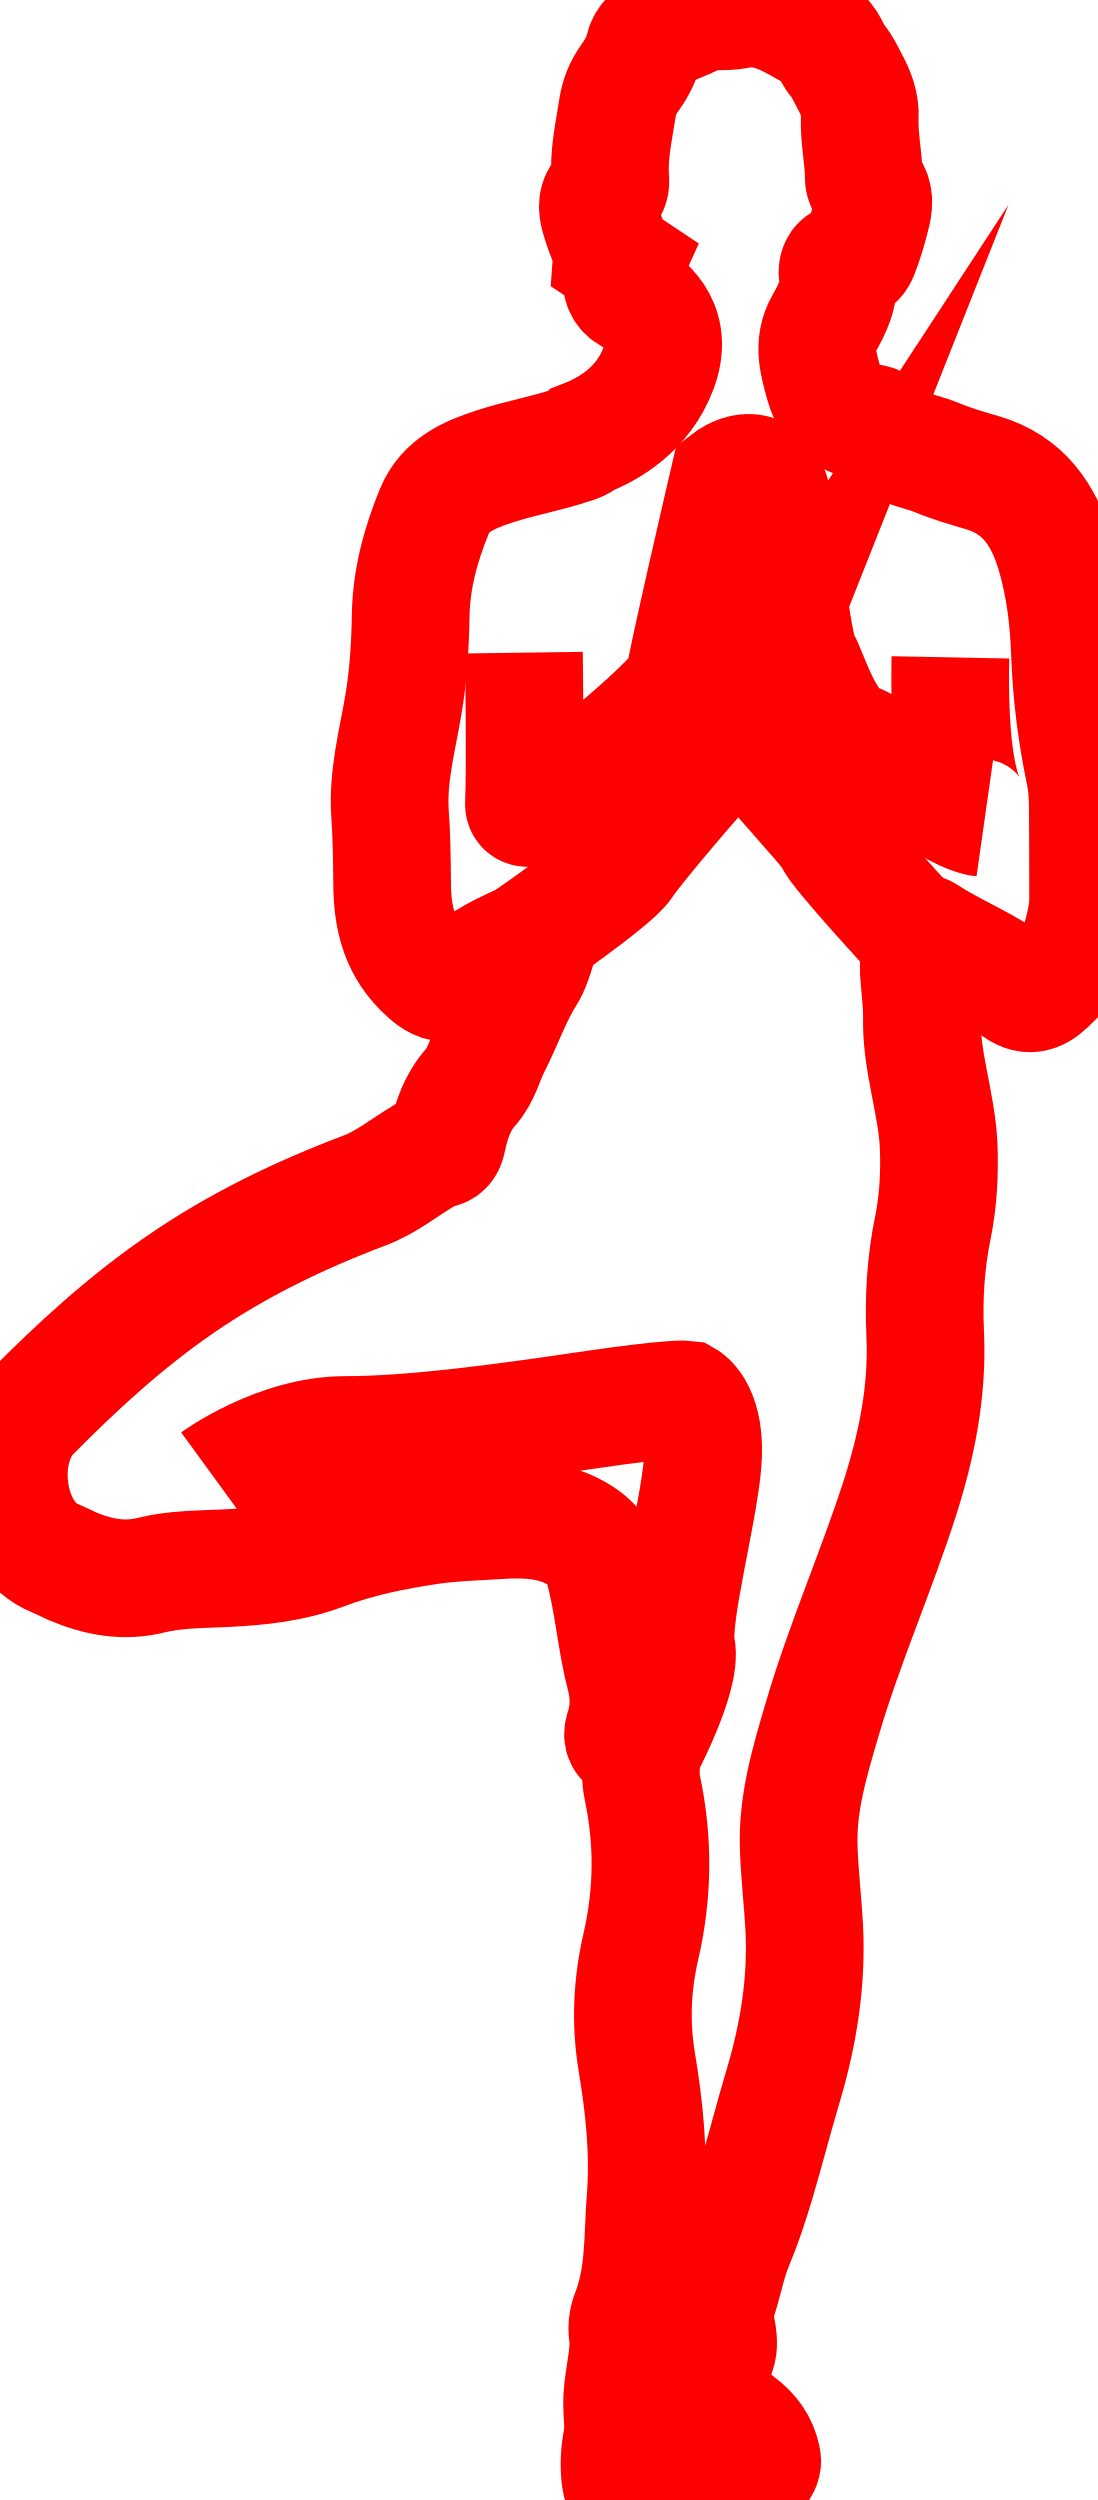
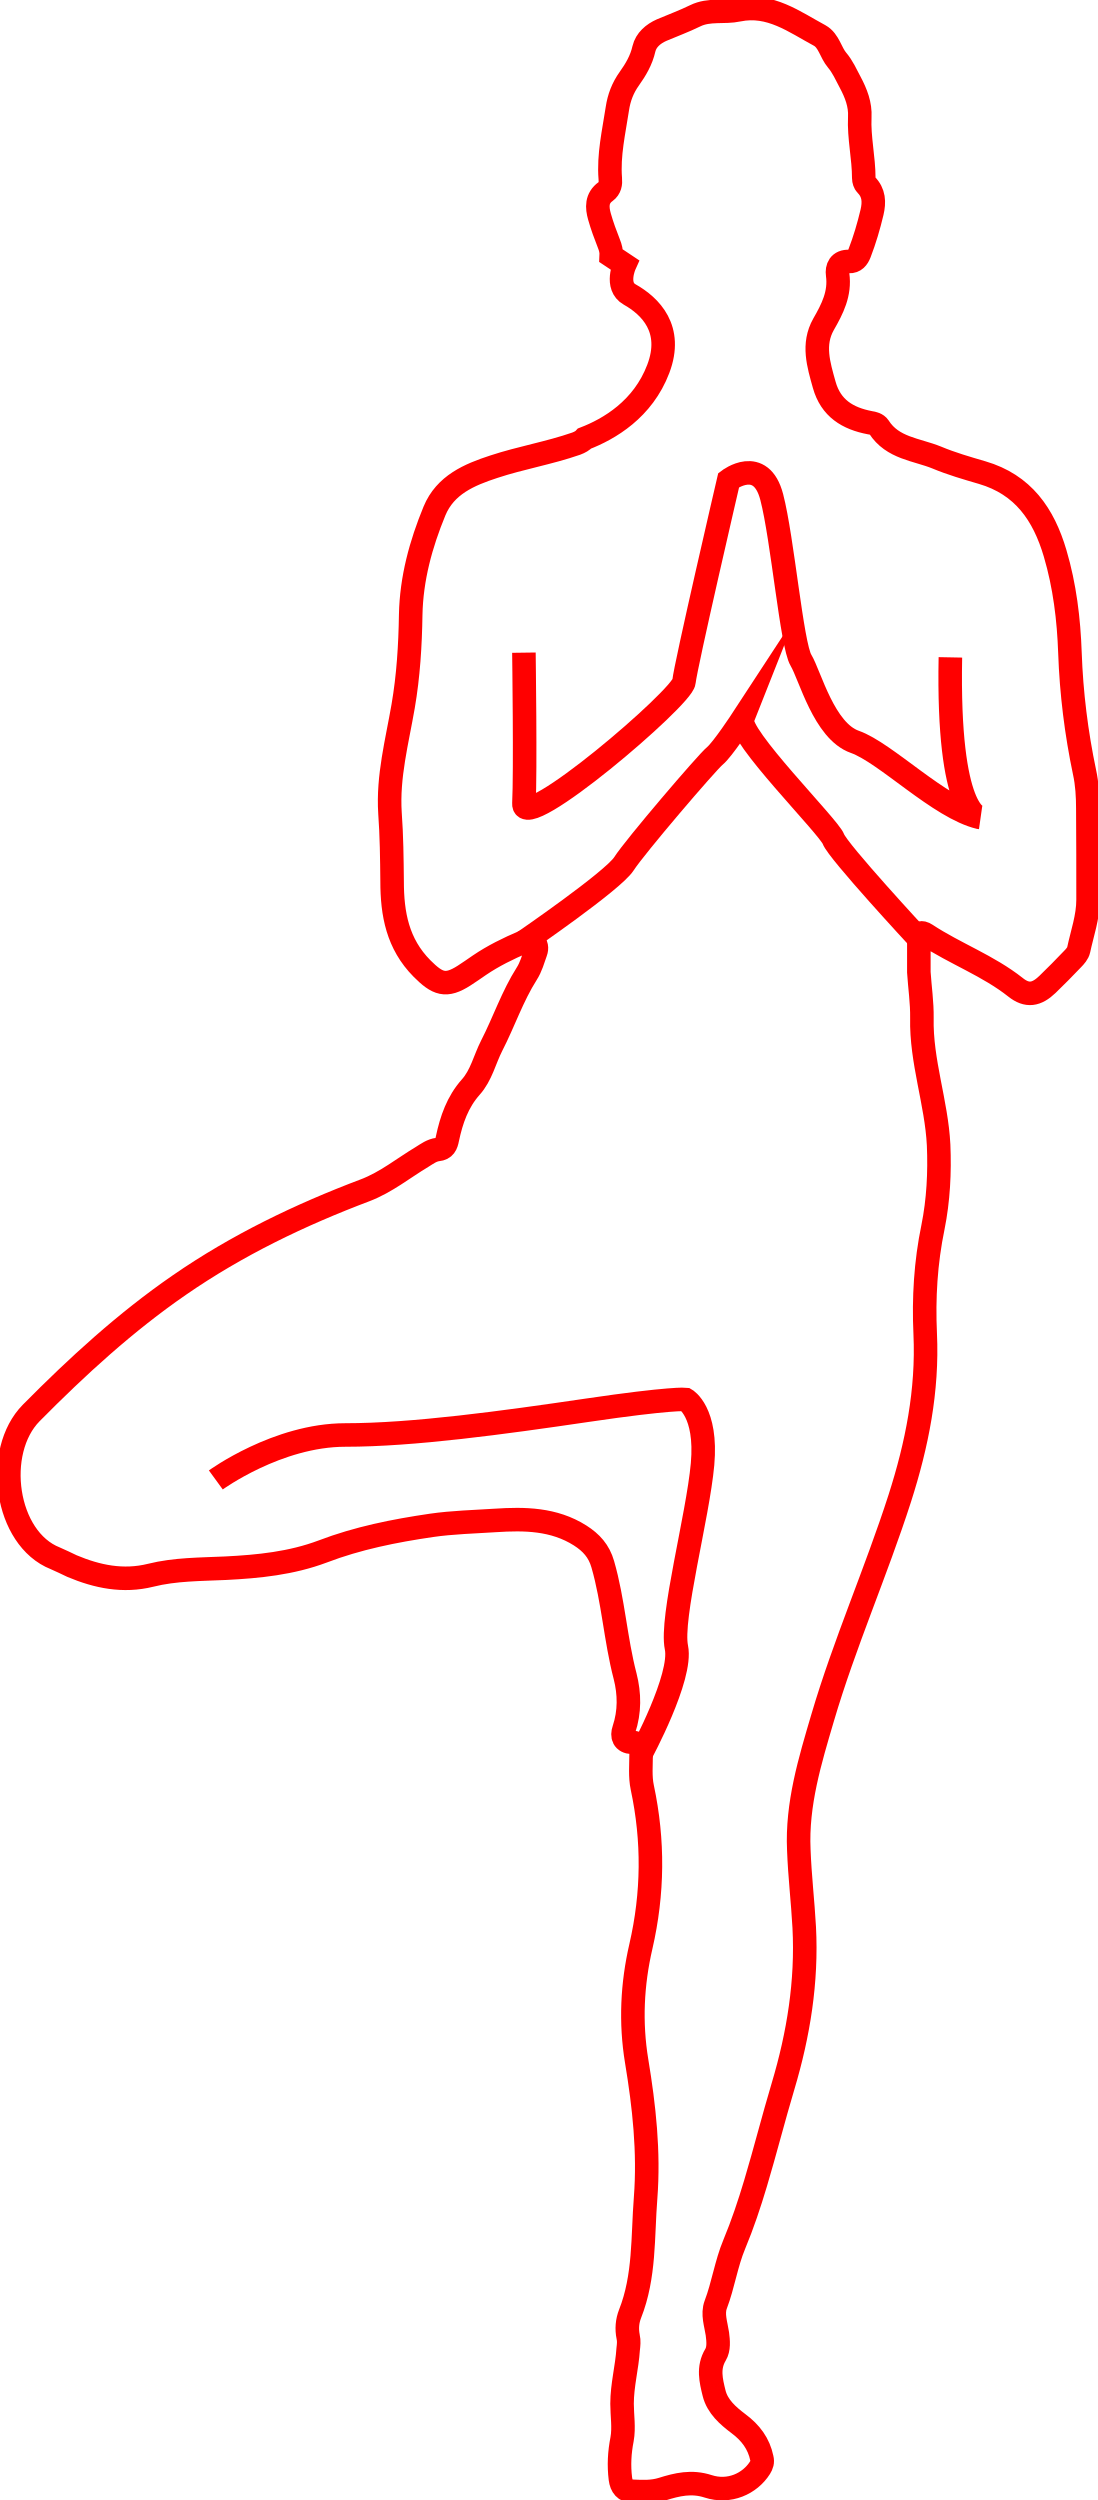
<svg xmlns="http://www.w3.org/2000/svg" id="Lag_1" data-name="Lag 1" viewBox="0 0 46.61 106.22">
  <defs>
    <style>
      .cls-1 {
        fill: none;
        stroke: #ff0000;
        stroke-miterlimit: 10;
-         stroke-width: 5px;
+         stroke-width: 1px;
      }
    </style>
  </defs>
  <path class="cls-1" d="M46.22,34.36c0-.52-.03-1.05-.14-1.55-.35-1.67-.56-3.36-.62-5.07-.05-1.43-.22-2.84-.63-4.23-.49-1.66-1.36-2.92-3.1-3.43-.65-.19-1.31-.38-1.93-.64-.86-.35-1.88-.39-2.46-1.3-.08-.12-.24-.16-.38-.18-.94-.18-1.66-.61-1.94-1.61-.24-.86-.51-1.72-.03-2.57,.38-.66,.71-1.31,.6-2.11-.04-.29,.07-.58,.49-.56,.24,.01,.36-.15,.44-.35,.22-.57,.39-1.15,.53-1.74,.1-.43,.09-.83-.25-1.17-.06-.06-.1-.18-.1-.28,0-.87-.21-1.72-.17-2.59,.03-.54-.16-1.02-.41-1.49-.17-.32-.32-.66-.55-.93-.28-.33-.35-.83-.74-1.05-1.08-.58-2.11-1.37-3.46-1.09-.6,.13-1.24-.04-1.83,.25-.47,.23-.96,.41-1.43,.61-.36,.16-.66,.42-.75,.79-.11,.49-.35,.89-.62,1.27-.28,.39-.44,.81-.51,1.28-.15,.99-.38,1.96-.3,2.97,.02,.21-.01,.41-.2,.55-.39,.28-.37,.67-.26,1.06,.11,.39,.25,.77,.4,1.15,.07,.17,.11,.33,.1,.52l.57,.38s-.41,.91,.21,1.26c.89,.5,1.86,1.47,1.22,3.16-.65,1.72-2.09,2.56-3.13,2.96-.08,.09-.2,.16-.36,.22-1.15,.4-2.35,.6-3.5,.98-1.04,.34-2.06,.77-2.52,1.88-.58,1.41-.98,2.87-1.01,4.41-.02,1.3-.1,2.6-.32,3.88-.26,1.51-.66,2.99-.56,4.55,.07,.96,.08,1.93,.09,2.9,0,1.38,.23,2.65,1.27,3.7,.66,.66,1.01,.8,1.79,.3,.22-.14,.43-.29,.65-.44,.59-.4,1.22-.71,1.88-.99,.13-.06,.28-.12,.41-.01,.14,.11,.16,.28,.1,.44-.11,.31-.2,.64-.38,.92-.61,.96-.97,2.05-1.49,3.06-.3,.59-.44,1.26-.89,1.76-.56,.63-.82,1.39-.99,2.19-.05,.26-.12,.43-.41,.46-.25,.03-.45,.18-.66,.31-.8,.48-1.53,1.08-2.42,1.42-2.78,1.05-5.44,2.33-7.9,4.03-2.29,1.58-4.33,3.45-6.29,5.43-1.62,1.64-1.11,5.34,1.02,6.18,.24,.1,.47,.22,.71,.33,1.07,.45,2.17,.68,3.34,.39,1.04-.26,2.12-.25,3.19-.3,1.4-.07,2.79-.21,4.12-.71,1.49-.57,3.05-.88,4.62-1.11,.9-.13,1.81-.15,2.72-.21,1.23-.08,2.48-.07,3.6,.64,.47,.3,.8,.66,.96,1.22,.45,1.56,.54,3.19,.95,4.76,.19,.75,.2,1.51-.05,2.26-.1,.29-.02,.53,.34,.55,.33,.01,.4,.21,.39,.49,0,.48-.05,.96,.05,1.43,.48,2.26,.46,4.49-.06,6.75-.37,1.6-.45,3.23-.18,4.87,.32,1.93,.53,3.86,.38,5.82-.13,1.65-.03,3.33-.66,4.92-.12,.31-.15,.64-.08,.98,.04,.17,.02,.35,0,.52-.05,.78-.26,1.53-.26,2.32,0,.5,.09,1.01,0,1.51-.11,.56-.14,1.11-.07,1.68,.04,.32,.2,.52,.52,.53,.42,.02,.83,.04,1.25-.09,.64-.2,1.25-.35,1.96-.12,.89,.29,1.77-.11,2.2-.79,.08-.13,.12-.24,.08-.4-.13-.63-.48-1.09-.99-1.47-.45-.34-.9-.73-1.04-1.3-.13-.53-.27-1.08,.06-1.63,.15-.25,.12-.58,.08-.89-.06-.41-.22-.84-.07-1.24,.32-.84,.44-1.73,.79-2.57,.35-.84,.64-1.71,.9-2.58,.41-1.37,.76-2.76,1.17-4.13,.66-2.21,1.02-4.45,.9-6.75-.06-1.1-.19-2.19-.23-3.29-.09-1.94,.47-3.78,1.01-5.61,.93-3.16,2.27-6.19,3.28-9.33,.73-2.28,1.19-4.58,1.08-6.99-.07-1.52,.02-3.03,.33-4.53,.23-1.14,.29-2.33,.24-3.49-.09-1.81-.75-3.55-.71-5.4,.01-.64-.09-1.32-.13-1.94,0-.49,0-.96,0-1.42,0-.24,.08-.33,.31-.18,1.23,.81,2.64,1.32,3.8,2.24,.49,.39,.89,.32,1.35-.12,.36-.35,.72-.71,1.07-1.08,.11-.11,.23-.25,.26-.39,.15-.71,.4-1.39,.4-2.13,0-1.29,0-2.58-.01-3.86Z" />
  <path class="cls-1" d="M9.17,62.88s2.62-1.91,5.5-1.91,6.67-.52,10.27-1.05,4.19-.46,4.19-.46c0,0,.92,.52,.72,2.75s-1.37,6.54-1.11,7.79-1.5,4.5-1.5,4.5" />
  <path class="cls-1" d="M22.26,27.73s.07,5.1,0,6.41,6.74-4.51,6.8-5.17,1.9-8.57,1.9-8.57c0,0,1.37-1.05,1.83,.72s.85,6.28,1.24,6.93,.98,3.01,2.29,3.47,3.6,2.81,5.3,3.21c0,0-1.37-.07-1.24-6.8" />
  <path class="cls-1" d="M39.03,39.87s-3.43-3.7-3.62-4.22-4.12-4.44-3.86-5.1c0,0-.85,1.3-1.18,1.57s-3.4,3.86-3.86,4.58-4.27,3.33-4.27,3.33" />
</svg>
